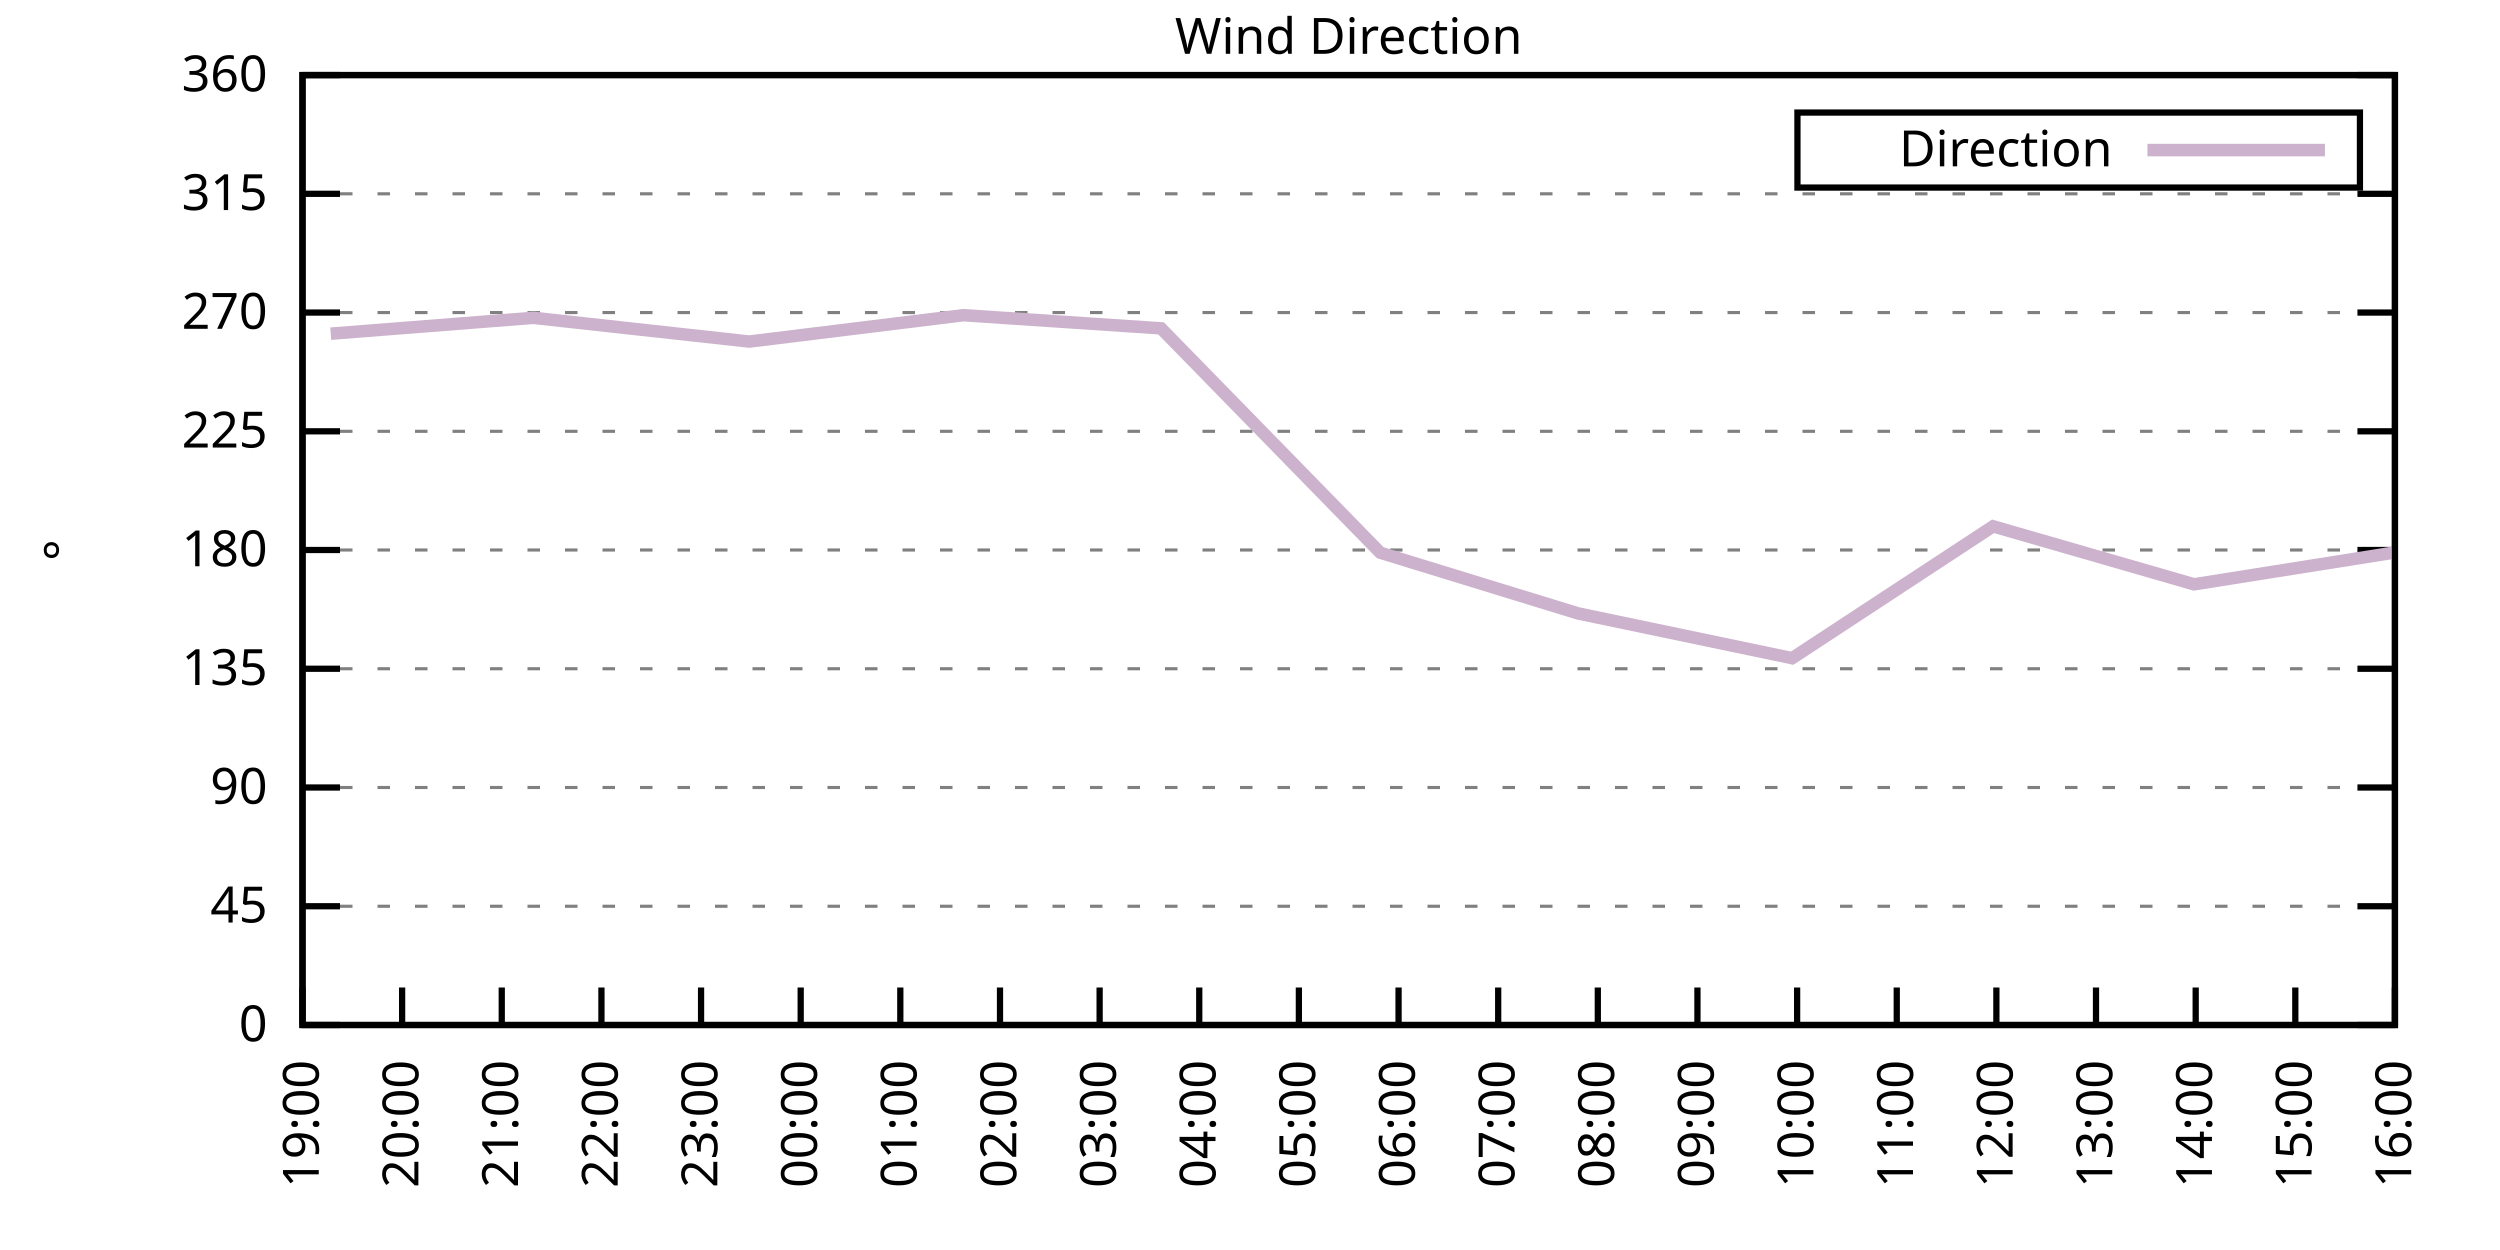
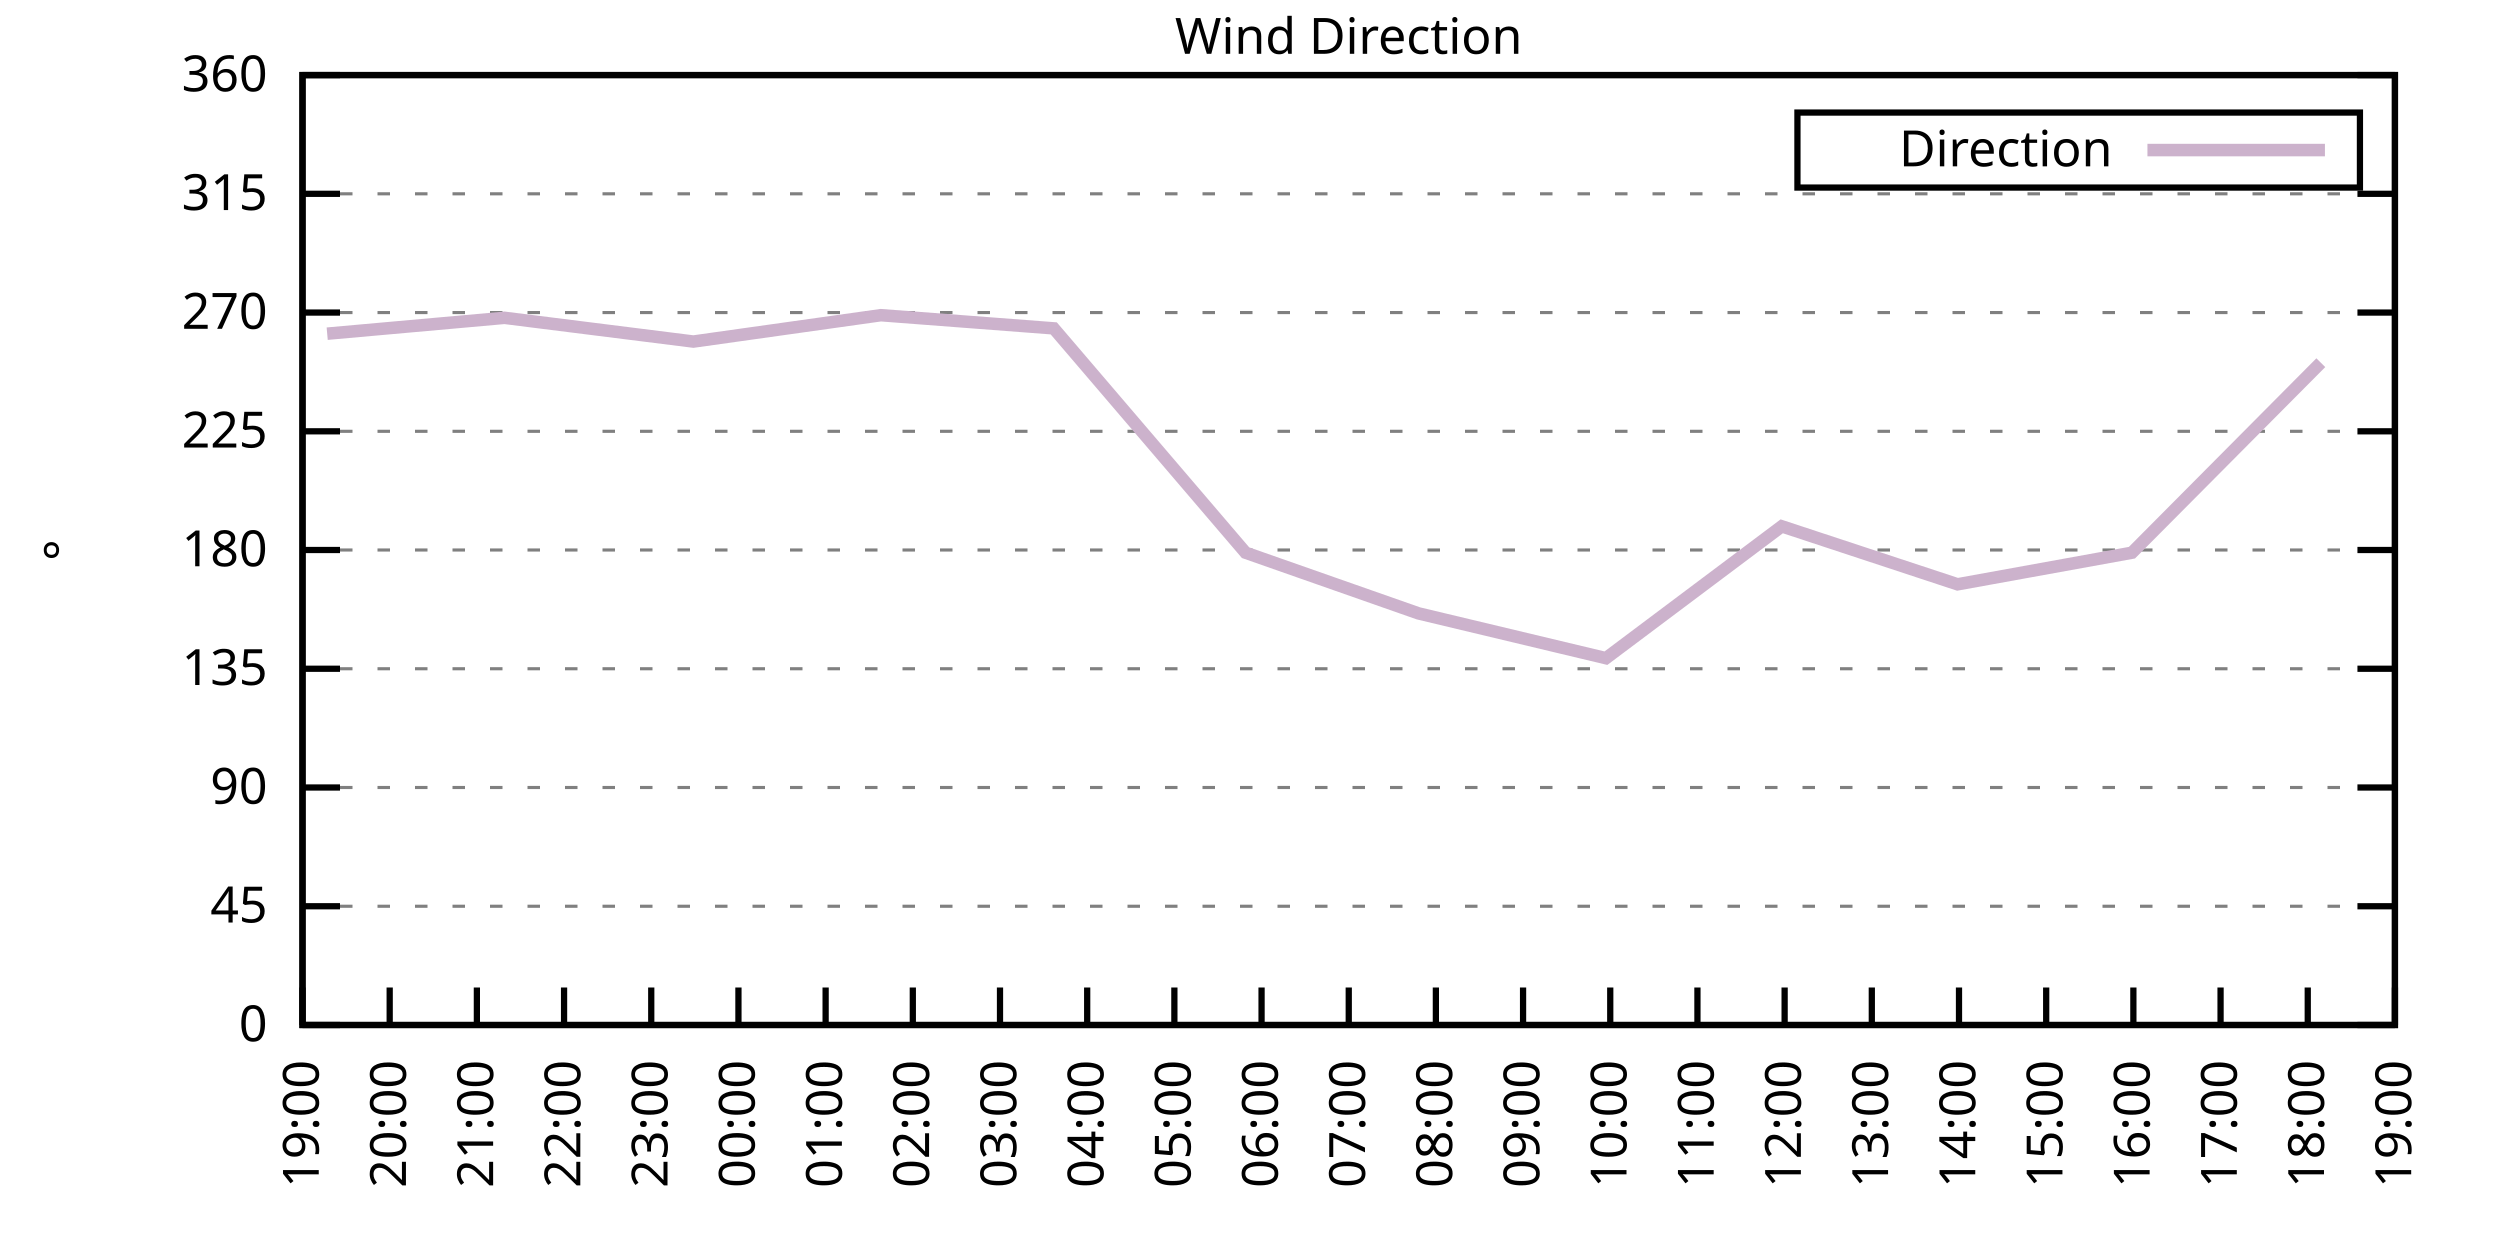
<svg xmlns="http://www.w3.org/2000/svg" xmlns:xlink="http://www.w3.org/1999/xlink" width="400" height="200" viewBox="0 0 400 200">
  <g id="gnuplot_canvas">
    <rect x="0" y="0" width="400" height="200" fill="none" />
    <defs>
      <circle id="gpDot" r="0.5" stroke-width="0.5" stroke="currentColor" />
      <path id="gpPt0" stroke-width="0.333" stroke="currentColor" d="M-1,0 h2 M0,-1 v2" />
      <path id="gpPt1" stroke-width="0.333" stroke="currentColor" d="M-1,-1 L1,1 M1,-1 L-1,1" />
      <path id="gpPt2" stroke-width="0.333" stroke="currentColor" d="M-1,0 L1,0 M0,-1 L0,1 M-1,-1 L1,1 M-1,1 L1,-1" />
      <rect id="gpPt3" stroke-width="0.333" stroke="currentColor" x="-1" y="-1" width="2" height="2" />
      <rect id="gpPt4" stroke-width="0.333" stroke="currentColor" fill="currentColor" x="-1" y="-1" width="2" height="2" />
      <circle id="gpPt5" stroke-width="0.333" stroke="currentColor" cx="0" cy="0" r="1" />
      <use xlink:href="#gpPt5" id="gpPt6" fill="currentColor" stroke="none" />
      <path id="gpPt7" stroke-width="0.333" stroke="currentColor" d="M0,-1.33 L-1.33,0.67 L1.33,0.67 z" />
      <use xlink:href="#gpPt7" id="gpPt8" fill="currentColor" stroke="none" />
      <use xlink:href="#gpPt7" id="gpPt9" stroke="currentColor" transform="rotate(180)" />
      <use xlink:href="#gpPt9" id="gpPt10" fill="currentColor" stroke="none" />
      <use xlink:href="#gpPt3" id="gpPt11" stroke="currentColor" transform="rotate(45)" />
      <use xlink:href="#gpPt11" id="gpPt12" fill="currentColor" stroke="none" />
      <path id="gpPt13" stroke-width="0.333" stroke="currentColor" d="M0,1.330 L1.265,0.411 L0.782,-1.067 L-0.782,-1.076 L-1.265,0.411 z" />
      <use xlink:href="#gpPt13" id="gpPt14" fill="currentColor" stroke="none" />
      <filter id="textbox" filterUnits="objectBoundingBox" x="0" y="0" height="1" width="1">
        <feFlood flood-color="white" flood-opacity="1" result="bgnd" />
        <feComposite in="SourceGraphic" in2="bgnd" operator="atop" />
      </filter>
      <filter id="greybox" filterUnits="objectBoundingBox" x="0" y="0" height="1" width="1">
        <feFlood flood-color="lightgrey" flood-opacity="1" result="grey" />
        <feComposite in="SourceGraphic" in2="grey" operator="atop" />
      </filter>
    </defs>
    <g fill="none" color="white" stroke="currentColor" stroke-width="1.00" stroke-linecap="butt" stroke-linejoin="miter">
</g>
    <g fill="none" color="black" stroke="currentColor" stroke-width="1.00" stroke-linecap="butt" stroke-linejoin="miter">
      <g stroke="none" shape-rendering="crispEdges">
        <polygon fill="rgb(255, 255, 255)" points="48.40,164.00 383.18,164.00 383.18,12.02 48.40,12.02 " />
      </g>
    </g>
    <g fill="none" color="black" stroke="currentColor" stroke-width="1.00" stroke-linecap="butt" stroke-linejoin="miter">
</g>
    <g fill="none" color="black" stroke="black" stroke-width="0.50" stroke-linecap="butt" stroke-linejoin="miter">
</g>
    <g fill="none" color="gray" stroke="currentColor" stroke-width="0.50" stroke-linecap="butt" stroke-linejoin="miter">
      <path stroke="gray" stroke-dasharray="2,4" class="gridline" d="M48.40,164.00 L383.19,164.00  " />
    </g>
    <g fill="none" color="gray" stroke="gray" stroke-width="1.00" stroke-linecap="butt" stroke-linejoin="miter">
</g>
    <g fill="none" color="black" stroke="currentColor" stroke-width="1.00" stroke-linecap="butt" stroke-linejoin="miter">
      <path stroke="black" d="M48.40,164.00 L54.40,164.00 M383.19,164.00 L377.19,164.00  " />
      <g transform="translate(42.80,166.60)" stroke="none" fill="black" font-family="Sans" font-size="8.00" text-anchor="end">
        <text>
          <tspan font-family="Sans"> 0</tspan>
        </text>
      </g>
    </g>
    <g fill="none" color="black" stroke="currentColor" stroke-width="1.00" stroke-linecap="butt" stroke-linejoin="miter">
</g>
    <g fill="none" color="black" stroke="black" stroke-width="0.50" stroke-linecap="butt" stroke-linejoin="miter">
</g>
    <g fill="none" color="gray" stroke="currentColor" stroke-width="0.50" stroke-linecap="butt" stroke-linejoin="miter">
      <path stroke="gray" stroke-dasharray="2,4" class="gridline" d="M48.40,145.00 L383.19,145.00  " />
    </g>
    <g fill="none" color="gray" stroke="gray" stroke-width="1.00" stroke-linecap="butt" stroke-linejoin="miter">
</g>
    <g fill="none" color="black" stroke="currentColor" stroke-width="1.00" stroke-linecap="butt" stroke-linejoin="miter">
      <path stroke="black" d="M48.40,145.00 L54.40,145.00 M383.19,145.00 L377.19,145.00  " />
      <g transform="translate(42.80,147.60)" stroke="none" fill="black" font-family="Sans" font-size="8.00" text-anchor="end">
        <text>
          <tspan font-family="Sans"> 45</tspan>
        </text>
      </g>
    </g>
    <g fill="none" color="black" stroke="currentColor" stroke-width="1.00" stroke-linecap="butt" stroke-linejoin="miter">
</g>
    <g fill="none" color="black" stroke="black" stroke-width="0.50" stroke-linecap="butt" stroke-linejoin="miter">
</g>
    <g fill="none" color="gray" stroke="currentColor" stroke-width="0.50" stroke-linecap="butt" stroke-linejoin="miter">
      <path stroke="gray" stroke-dasharray="2,4" class="gridline" d="M48.40,126.00 L383.19,126.00  " />
    </g>
    <g fill="none" color="gray" stroke="gray" stroke-width="1.00" stroke-linecap="butt" stroke-linejoin="miter">
</g>
    <g fill="none" color="black" stroke="currentColor" stroke-width="1.00" stroke-linecap="butt" stroke-linejoin="miter">
      <path stroke="black" d="M48.40,126.00 L54.40,126.00 M383.19,126.00 L377.19,126.00  " />
      <g transform="translate(42.80,128.60)" stroke="none" fill="black" font-family="Sans" font-size="8.00" text-anchor="end">
        <text>
          <tspan font-family="Sans"> 90</tspan>
        </text>
      </g>
    </g>
    <g fill="none" color="black" stroke="currentColor" stroke-width="1.00" stroke-linecap="butt" stroke-linejoin="miter">
</g>
    <g fill="none" color="black" stroke="black" stroke-width="0.50" stroke-linecap="butt" stroke-linejoin="miter">
</g>
    <g fill="none" color="gray" stroke="currentColor" stroke-width="0.50" stroke-linecap="butt" stroke-linejoin="miter">
      <path stroke="gray" stroke-dasharray="2,4" class="gridline" d="M48.40,107.00 L383.19,107.00  " />
    </g>
    <g fill="none" color="gray" stroke="gray" stroke-width="1.00" stroke-linecap="butt" stroke-linejoin="miter">
</g>
    <g fill="none" color="black" stroke="currentColor" stroke-width="1.00" stroke-linecap="butt" stroke-linejoin="miter">
      <path stroke="black" d="M48.40,107.00 L54.40,107.00 M383.19,107.00 L377.19,107.00  " />
      <g transform="translate(42.80,109.60)" stroke="none" fill="black" font-family="Sans" font-size="8.00" text-anchor="end">
        <text>
          <tspan font-family="Sans"> 135</tspan>
        </text>
      </g>
    </g>
    <g fill="none" color="black" stroke="currentColor" stroke-width="1.00" stroke-linecap="butt" stroke-linejoin="miter">
</g>
    <g fill="none" color="black" stroke="black" stroke-width="0.50" stroke-linecap="butt" stroke-linejoin="miter">
</g>
    <g fill="none" color="gray" stroke="currentColor" stroke-width="0.50" stroke-linecap="butt" stroke-linejoin="miter">
      <path stroke="gray" stroke-dasharray="2,4" class="gridline" d="M48.40,88.00 L383.19,88.00  " />
    </g>
    <g fill="none" color="gray" stroke="gray" stroke-width="1.00" stroke-linecap="butt" stroke-linejoin="miter">
</g>
    <g fill="none" color="black" stroke="currentColor" stroke-width="1.00" stroke-linecap="butt" stroke-linejoin="miter">
      <path stroke="black" d="M48.40,88.00 L54.40,88.00 M383.19,88.00 L377.19,88.00  " />
      <g transform="translate(42.80,90.60)" stroke="none" fill="black" font-family="Sans" font-size="8.00" text-anchor="end">
        <text>
          <tspan font-family="Sans"> 180</tspan>
        </text>
      </g>
    </g>
    <g fill="none" color="black" stroke="currentColor" stroke-width="1.00" stroke-linecap="butt" stroke-linejoin="miter">
</g>
    <g fill="none" color="black" stroke="black" stroke-width="0.50" stroke-linecap="butt" stroke-linejoin="miter">
</g>
    <g fill="none" color="gray" stroke="currentColor" stroke-width="0.50" stroke-linecap="butt" stroke-linejoin="miter">
      <path stroke="gray" stroke-dasharray="2,4" class="gridline" d="M48.40,69.01 L383.19,69.01  " />
    </g>
    <g fill="none" color="gray" stroke="gray" stroke-width="1.00" stroke-linecap="butt" stroke-linejoin="miter">
</g>
    <g fill="none" color="black" stroke="currentColor" stroke-width="1.00" stroke-linecap="butt" stroke-linejoin="miter">
      <path stroke="black" d="M48.40,69.01 L54.40,69.01 M383.19,69.01 L377.19,69.01  " />
      <g transform="translate(42.80,71.61)" stroke="none" fill="black" font-family="Sans" font-size="8.00" text-anchor="end">
        <text>
          <tspan font-family="Sans"> 225</tspan>
        </text>
      </g>
    </g>
    <g fill="none" color="black" stroke="currentColor" stroke-width="1.00" stroke-linecap="butt" stroke-linejoin="miter">
</g>
    <g fill="none" color="black" stroke="black" stroke-width="0.50" stroke-linecap="butt" stroke-linejoin="miter">
</g>
    <g fill="none" color="gray" stroke="currentColor" stroke-width="0.50" stroke-linecap="butt" stroke-linejoin="miter">
      <path stroke="gray" stroke-dasharray="2,4" class="gridline" d="M48.40,50.01 L383.19,50.01  " />
    </g>
    <g fill="none" color="gray" stroke="gray" stroke-width="1.00" stroke-linecap="butt" stroke-linejoin="miter">
</g>
    <g fill="none" color="black" stroke="currentColor" stroke-width="1.00" stroke-linecap="butt" stroke-linejoin="miter">
      <path stroke="black" d="M48.40,50.01 L54.40,50.01 M383.19,50.01 L377.19,50.01  " />
      <g transform="translate(42.80,52.61)" stroke="none" fill="black" font-family="Sans" font-size="8.00" text-anchor="end">
        <text>
          <tspan font-family="Sans"> 270</tspan>
        </text>
      </g>
    </g>
    <g fill="none" color="black" stroke="currentColor" stroke-width="1.00" stroke-linecap="butt" stroke-linejoin="miter">
</g>
    <g fill="none" color="black" stroke="black" stroke-width="0.50" stroke-linecap="butt" stroke-linejoin="miter">
</g>
    <g fill="none" color="gray" stroke="currentColor" stroke-width="0.50" stroke-linecap="butt" stroke-linejoin="miter">
      <path stroke="gray" stroke-dasharray="2,4" class="gridline" d="M48.40,31.01 L383.19,31.01  " />
    </g>
    <g fill="none" color="gray" stroke="gray" stroke-width="1.00" stroke-linecap="butt" stroke-linejoin="miter">
</g>
    <g fill="none" color="black" stroke="currentColor" stroke-width="1.00" stroke-linecap="butt" stroke-linejoin="miter">
      <path stroke="black" d="M48.40,31.01 L54.40,31.01 M383.19,31.01 L377.19,31.01  " />
      <g transform="translate(42.80,33.61)" stroke="none" fill="black" font-family="Sans" font-size="8.00" text-anchor="end">
        <text>
          <tspan font-family="Sans"> 315</tspan>
        </text>
      </g>
    </g>
    <g fill="none" color="black" stroke="currentColor" stroke-width="1.00" stroke-linecap="butt" stroke-linejoin="miter">
</g>
    <g fill="none" color="black" stroke="black" stroke-width="0.50" stroke-linecap="butt" stroke-linejoin="miter">
</g>
    <g fill="none" color="gray" stroke="currentColor" stroke-width="0.50" stroke-linecap="butt" stroke-linejoin="miter">
      <path stroke="gray" stroke-dasharray="2,4" class="gridline" d="M48.40,12.01 L383.19,12.01  " />
    </g>
    <g fill="none" color="gray" stroke="gray" stroke-width="1.00" stroke-linecap="butt" stroke-linejoin="miter">
</g>
    <g fill="none" color="black" stroke="currentColor" stroke-width="1.00" stroke-linecap="butt" stroke-linejoin="miter">
      <path stroke="black" d="M48.40,12.01 L54.40,12.01 M383.19,12.01 L377.19,12.01  " />
      <g transform="translate(42.80,14.61)" stroke="none" fill="black" font-family="Sans" font-size="8.00" text-anchor="end">
        <text>
          <tspan font-family="Sans"> 360</tspan>
        </text>
      </g>
    </g>
    <g fill="none" color="black" stroke="currentColor" stroke-width="1.00" stroke-linecap="butt" stroke-linejoin="miter">
      <path stroke="black" d="M48.40,164.00 L48.40,158.00  " />
      <g transform="translate(51.00,169.60) rotate(270.00)" stroke="none" fill="black" font-family="Sans" font-size="8.00" text-anchor="end">
        <text>
          <tspan font-family="Sans">19:00</tspan>
        </text>
      </g>
    </g>
    <g fill="none" color="black" stroke="currentColor" stroke-width="1.00" stroke-linecap="butt" stroke-linejoin="miter">
-       <path stroke="black" d="M64.34,164.00 L64.34,158.00  " />
-       <g transform="translate(66.94,169.60) rotate(270.00)" stroke="none" fill="black" font-family="Sans" font-size="8.00" text-anchor="end">
+       <path stroke="black" d="M62.35,164.00 L62.35,158.00  " />
+       <g transform="translate(64.95,169.60) rotate(270.00)" stroke="none" fill="black" font-family="Sans" font-size="8.00" text-anchor="end">
        <text>
          <tspan font-family="Sans">20:00</tspan>
        </text>
      </g>
    </g>
    <g fill="none" color="black" stroke="currentColor" stroke-width="1.00" stroke-linecap="butt" stroke-linejoin="miter">
-       <path stroke="black" d="M80.28,164.00 L80.28,158.00  " />
-       <g transform="translate(82.88,169.60) rotate(270.00)" stroke="none" fill="black" font-family="Sans" font-size="8.00" text-anchor="end">
+       <path stroke="black" d="M76.30,164.00 L76.30,158.00  " />
+       <g transform="translate(78.90,169.60) rotate(270.00)" stroke="none" fill="black" font-family="Sans" font-size="8.00" text-anchor="end">
        <text>
          <tspan font-family="Sans">21:00</tspan>
        </text>
      </g>
    </g>
    <g fill="none" color="black" stroke="currentColor" stroke-width="1.00" stroke-linecap="butt" stroke-linejoin="miter">
-       <path stroke="black" d="M96.23,164.00 L96.23,158.00  " />
-       <g transform="translate(98.83,169.60) rotate(270.00)" stroke="none" fill="black" font-family="Sans" font-size="8.00" text-anchor="end">
+       <path stroke="black" d="M90.25,164.00 L90.25,158.00  " />
+       <g transform="translate(92.85,169.60) rotate(270.00)" stroke="none" fill="black" font-family="Sans" font-size="8.00" text-anchor="end">
        <text>
          <tspan font-family="Sans">22:00</tspan>
        </text>
      </g>
    </g>
    <g fill="none" color="black" stroke="currentColor" stroke-width="1.00" stroke-linecap="butt" stroke-linejoin="miter">
-       <path stroke="black" d="M112.17,164.00 L112.17,158.00  " />
-       <g transform="translate(114.77,169.60) rotate(270.00)" stroke="none" fill="black" font-family="Sans" font-size="8.00" text-anchor="end">
+       <path stroke="black" d="M104.20,164.00 L104.20,158.00  " />
+       <g transform="translate(106.80,169.60) rotate(270.00)" stroke="none" fill="black" font-family="Sans" font-size="8.00" text-anchor="end">
        <text>
          <tspan font-family="Sans">23:00</tspan>
        </text>
      </g>
    </g>
    <g fill="none" color="black" stroke="currentColor" stroke-width="1.00" stroke-linecap="butt" stroke-linejoin="miter">
-       <path stroke="black" d="M128.11,164.00 L128.11,158.00  " />
-       <g transform="translate(130.71,169.60) rotate(270.00)" stroke="none" fill="black" font-family="Sans" font-size="8.00" text-anchor="end">
+       <path stroke="black" d="M118.15,164.00 L118.15,158.00  " />
+       <g transform="translate(120.75,169.60) rotate(270.00)" stroke="none" fill="black" font-family="Sans" font-size="8.00" text-anchor="end">
        <text>
          <tspan font-family="Sans">00:00</tspan>
        </text>
      </g>
    </g>
    <g fill="none" color="black" stroke="currentColor" stroke-width="1.00" stroke-linecap="butt" stroke-linejoin="miter">
-       <path stroke="black" d="M144.05,164.00 L144.05,158.00  " />
-       <g transform="translate(146.65,169.60) rotate(270.00)" stroke="none" fill="black" font-family="Sans" font-size="8.00" text-anchor="end">
+       <path stroke="black" d="M132.10,164.00 L132.10,158.00  " />
+       <g transform="translate(134.70,169.60) rotate(270.00)" stroke="none" fill="black" font-family="Sans" font-size="8.00" text-anchor="end">
        <text>
          <tspan font-family="Sans">01:00</tspan>
+         </text>
+       </g>
+     </g>
+     <g fill="none" color="black" stroke="currentColor" stroke-width="1.00" stroke-linecap="butt" stroke-linejoin="miter">
+       <path stroke="black" d="M146.05,164.00 L146.05,158.00  " />
+       <g transform="translate(148.65,169.60) rotate(270.00)" stroke="none" fill="black" font-family="Sans" font-size="8.00" text-anchor="end">
+         <text>
+           <tspan font-family="Sans">02:00</tspan>
        </text>
      </g>
    </g>
    <g fill="none" color="black" stroke="currentColor" stroke-width="1.00" stroke-linecap="butt" stroke-linejoin="miter">
      <path stroke="black" d="M160.00,164.00 L160.00,158.00  " />
      <g transform="translate(162.60,169.60) rotate(270.00)" stroke="none" fill="black" font-family="Sans" font-size="8.00" text-anchor="end">
        <text>
-           <tspan font-family="Sans">02:00</tspan>
-         </text>
-       </g>
-     </g>
-     <g fill="none" color="black" stroke="currentColor" stroke-width="1.00" stroke-linecap="butt" stroke-linejoin="miter">
-       <path stroke="black" d="M175.94,164.00 L175.94,158.00  " />
-       <g transform="translate(178.54,169.60) rotate(270.00)" stroke="none" fill="black" font-family="Sans" font-size="8.00" text-anchor="end">
-         <text>
          <tspan font-family="Sans">03:00</tspan>
        </text>
      </g>
    </g>
    <g fill="none" color="black" stroke="currentColor" stroke-width="1.00" stroke-linecap="butt" stroke-linejoin="miter">
-       <path stroke="black" d="M191.88,164.00 L191.88,158.00  " />
-       <g transform="translate(194.48,169.60) rotate(270.00)" stroke="none" fill="black" font-family="Sans" font-size="8.00" text-anchor="end">
+       <path stroke="black" d="M173.95,164.00 L173.95,158.00  " />
+       <g transform="translate(176.55,169.60) rotate(270.00)" stroke="none" fill="black" font-family="Sans" font-size="8.00" text-anchor="end">
        <text>
          <tspan font-family="Sans">04:00</tspan>
        </text>
      </g>
    </g>
    <g fill="none" color="black" stroke="currentColor" stroke-width="1.00" stroke-linecap="butt" stroke-linejoin="miter">
-       <path stroke="black" d="M207.82,164.00 L207.82,158.00  " />
-       <g transform="translate(210.42,169.60) rotate(270.00)" stroke="none" fill="black" font-family="Sans" font-size="8.00" text-anchor="end">
+       <path stroke="black" d="M187.90,164.00 L187.90,158.00  " />
+       <g transform="translate(190.50,169.60) rotate(270.00)" stroke="none" fill="black" font-family="Sans" font-size="8.00" text-anchor="end">
        <text>
          <tspan font-family="Sans">05:00</tspan>
        </text>
      </g>
    </g>
    <g fill="none" color="black" stroke="currentColor" stroke-width="1.00" stroke-linecap="butt" stroke-linejoin="miter">
-       <path stroke="black" d="M223.77,164.00 L223.77,158.00  " />
-       <g transform="translate(226.37,169.60) rotate(270.00)" stroke="none" fill="black" font-family="Sans" font-size="8.00" text-anchor="end">
+       <path stroke="black" d="M201.85,164.00 L201.85,158.00  " />
+       <g transform="translate(204.45,169.60) rotate(270.00)" stroke="none" fill="black" font-family="Sans" font-size="8.00" text-anchor="end">
        <text>
          <tspan font-family="Sans">06:00</tspan>
        </text>
      </g>
    </g>
    <g fill="none" color="black" stroke="currentColor" stroke-width="1.00" stroke-linecap="butt" stroke-linejoin="miter">
-       <path stroke="black" d="M239.71,164.00 L239.71,158.00  " />
-       <g transform="translate(242.31,169.60) rotate(270.00)" stroke="none" fill="black" font-family="Sans" font-size="8.00" text-anchor="end">
+       <path stroke="black" d="M215.80,164.00 L215.80,158.00  " />
+       <g transform="translate(218.40,169.60) rotate(270.00)" stroke="none" fill="black" font-family="Sans" font-size="8.00" text-anchor="end">
        <text>
          <tspan font-family="Sans">07:00</tspan>
        </text>
      </g>
    </g>
    <g fill="none" color="black" stroke="currentColor" stroke-width="1.00" stroke-linecap="butt" stroke-linejoin="miter">
-       <path stroke="black" d="M255.65,164.00 L255.65,158.00  " />
-       <g transform="translate(258.25,169.60) rotate(270.00)" stroke="none" fill="black" font-family="Sans" font-size="8.00" text-anchor="end">
+       <path stroke="black" d="M229.74,164.00 L229.74,158.00  " />
+       <g transform="translate(232.34,169.60) rotate(270.00)" stroke="none" fill="black" font-family="Sans" font-size="8.00" text-anchor="end">
        <text>
          <tspan font-family="Sans">08:00</tspan>
+         </text>
+       </g>
+     </g>
+     <g fill="none" color="black" stroke="currentColor" stroke-width="1.00" stroke-linecap="butt" stroke-linejoin="miter">
+       <path stroke="black" d="M243.69,164.00 L243.69,158.00  " />
+       <g transform="translate(246.29,169.60) rotate(270.00)" stroke="none" fill="black" font-family="Sans" font-size="8.00" text-anchor="end">
+         <text>
+           <tspan font-family="Sans">09:00</tspan>
+         </text>
+       </g>
+     </g>
+     <g fill="none" color="black" stroke="currentColor" stroke-width="1.00" stroke-linecap="butt" stroke-linejoin="miter">
+       <path stroke="black" d="M257.64,164.00 L257.64,158.00  " />
+       <g transform="translate(260.24,169.60) rotate(270.00)" stroke="none" fill="black" font-family="Sans" font-size="8.00" text-anchor="end">
+         <text>
+           <tspan font-family="Sans">10:00</tspan>
        </text>
      </g>
    </g>
    <g fill="none" color="black" stroke="currentColor" stroke-width="1.00" stroke-linecap="butt" stroke-linejoin="miter">
      <path stroke="black" d="M271.59,164.00 L271.59,158.00  " />
      <g transform="translate(274.19,169.60) rotate(270.00)" stroke="none" fill="black" font-family="Sans" font-size="8.00" text-anchor="end">
        <text>
-           <tspan font-family="Sans">09:00</tspan>
-         </text>
-       </g>
-     </g>
-     <g fill="none" color="black" stroke="currentColor" stroke-width="1.00" stroke-linecap="butt" stroke-linejoin="miter">
-       <path stroke="black" d="M287.54,164.00 L287.54,158.00  " />
-       <g transform="translate(290.14,169.60) rotate(270.00)" stroke="none" fill="black" font-family="Sans" font-size="8.00" text-anchor="end">
-         <text>
-           <tspan font-family="Sans">10:00</tspan>
-         </text>
-       </g>
-     </g>
-     <g fill="none" color="black" stroke="currentColor" stroke-width="1.00" stroke-linecap="butt" stroke-linejoin="miter">
-       <path stroke="black" d="M303.48,164.00 L303.48,158.00  " />
-       <g transform="translate(306.08,169.60) rotate(270.00)" stroke="none" fill="black" font-family="Sans" font-size="8.00" text-anchor="end">
-         <text>
          <tspan font-family="Sans">11:00</tspan>
        </text>
      </g>
    </g>
    <g fill="none" color="black" stroke="currentColor" stroke-width="1.00" stroke-linecap="butt" stroke-linejoin="miter">
-       <path stroke="black" d="M319.42,164.00 L319.42,158.00  " />
-       <g transform="translate(322.02,169.60) rotate(270.00)" stroke="none" fill="black" font-family="Sans" font-size="8.00" text-anchor="end">
+       <path stroke="black" d="M285.54,164.00 L285.54,158.00  " />
+       <g transform="translate(288.14,169.60) rotate(270.00)" stroke="none" fill="black" font-family="Sans" font-size="8.00" text-anchor="end">
        <text>
          <tspan font-family="Sans">12:00</tspan>
        </text>
      </g>
    </g>
    <g fill="none" color="black" stroke="currentColor" stroke-width="1.00" stroke-linecap="butt" stroke-linejoin="miter">
-       <path stroke="black" d="M335.36,164.00 L335.36,158.00  " />
-       <g transform="translate(337.96,169.60) rotate(270.00)" stroke="none" fill="black" font-family="Sans" font-size="8.00" text-anchor="end">
+       <path stroke="black" d="M299.49,164.00 L299.49,158.00  " />
+       <g transform="translate(302.09,169.60) rotate(270.00)" stroke="none" fill="black" font-family="Sans" font-size="8.00" text-anchor="end">
        <text>
          <tspan font-family="Sans">13:00</tspan>
        </text>
      </g>
    </g>
    <g fill="none" color="black" stroke="currentColor" stroke-width="1.00" stroke-linecap="butt" stroke-linejoin="miter">
-       <path stroke="black" d="M351.31,164.00 L351.31,158.00  " />
-       <g transform="translate(353.91,169.60) rotate(270.00)" stroke="none" fill="black" font-family="Sans" font-size="8.00" text-anchor="end">
+       <path stroke="black" d="M313.44,164.00 L313.44,158.00  " />
+       <g transform="translate(316.04,169.60) rotate(270.00)" stroke="none" fill="black" font-family="Sans" font-size="8.00" text-anchor="end">
        <text>
          <tspan font-family="Sans">14:00</tspan>
        </text>
      </g>
    </g>
    <g fill="none" color="black" stroke="currentColor" stroke-width="1.00" stroke-linecap="butt" stroke-linejoin="miter">
-       <path stroke="black" d="M367.25,164.00 L367.25,158.00  " />
-       <g transform="translate(369.85,169.60) rotate(270.00)" stroke="none" fill="black" font-family="Sans" font-size="8.00" text-anchor="end">
+       <path stroke="black" d="M327.39,164.00 L327.39,158.00  " />
+       <g transform="translate(329.99,169.60) rotate(270.00)" stroke="none" fill="black" font-family="Sans" font-size="8.00" text-anchor="end">
        <text>
          <tspan font-family="Sans">15:00</tspan>
+         </text>
+       </g>
+     </g>
+     <g fill="none" color="black" stroke="currentColor" stroke-width="1.00" stroke-linecap="butt" stroke-linejoin="miter">
+       <path stroke="black" d="M341.34,164.00 L341.34,158.00  " />
+       <g transform="translate(343.94,169.60) rotate(270.00)" stroke="none" fill="black" font-family="Sans" font-size="8.00" text-anchor="end">
+         <text>
+           <tspan font-family="Sans">16:00</tspan>
+         </text>
+       </g>
+     </g>
+     <g fill="none" color="black" stroke="currentColor" stroke-width="1.00" stroke-linecap="butt" stroke-linejoin="miter">
+       <path stroke="black" d="M355.29,164.00 L355.29,158.00  " />
+       <g transform="translate(357.89,169.60) rotate(270.00)" stroke="none" fill="black" font-family="Sans" font-size="8.00" text-anchor="end">
+         <text>
+           <tspan font-family="Sans">17:00</tspan>
+         </text>
+       </g>
+     </g>
+     <g fill="none" color="black" stroke="currentColor" stroke-width="1.00" stroke-linecap="butt" stroke-linejoin="miter">
+       <path stroke="black" d="M369.24,164.00 L369.24,158.00  " />
+       <g transform="translate(371.84,169.60) rotate(270.00)" stroke="none" fill="black" font-family="Sans" font-size="8.00" text-anchor="end">
+         <text>
+           <tspan font-family="Sans">18:00</tspan>
        </text>
      </g>
    </g>
    <g fill="none" color="black" stroke="currentColor" stroke-width="1.00" stroke-linecap="butt" stroke-linejoin="miter">
      <path stroke="black" d="M383.19,164.00 L383.19,158.00  " />
      <g transform="translate(385.79,169.60) rotate(270.00)" stroke="none" fill="black" font-family="Sans" font-size="8.00" text-anchor="end">
        <text>
-           <tspan font-family="Sans">16:00</tspan>
+           <tspan font-family="Sans">19:00</tspan>
        </text>
      </g>
    </g>
    <g fill="none" color="black" stroke="currentColor" stroke-width="1.00" stroke-linecap="butt" stroke-linejoin="miter">
</g>
    <g fill="none" color="black" stroke="currentColor" stroke-width="1.00" stroke-linecap="butt" stroke-linejoin="miter">
      <path stroke="black" d="M48.40,12.01 L48.40,164.00 L383.19,164.00 L383.19,12.01 L48.40,12.01 Z  " />
    </g>
    <g fill="none" color="black" stroke="currentColor" stroke-width="1.00" stroke-linecap="butt" stroke-linejoin="miter">
</g>
    <g fill="none" color="black" stroke="currentColor" stroke-width="1.00" stroke-linecap="butt" stroke-linejoin="miter">
      <path stroke="black" d="M287.59,30.01 L287.59,18.01 L377.59,18.01 L377.59,30.01 L287.59,30.01 Z  " />
    </g>
    <g id="Wind_direction_plot_1">
      <g fill="none" color="white" stroke="black" stroke-width="2.00" stroke-linecap="butt" stroke-linejoin="miter">
</g>
      <g fill="none" color="black" stroke="currentColor" stroke-width="2.00" stroke-linecap="butt" stroke-linejoin="miter">
        <g transform="translate(337.99,26.61)" stroke="none" fill="black" font-family="Sans" font-size="8.00" text-anchor="end">
          <text>
            <tspan font-family="Sans">Direction</tspan>
          </text>
        </g>
      </g>
      <g fill="none" color="black" stroke="currentColor" stroke-width="2.00" stroke-linecap="butt" stroke-linejoin="miter">
-         <path stroke="rgb(204, 178, 204)" d="M343.59,24.01 L371.99,24.01 M52.92,53.39 L85.33,50.85 L119.88,54.65 L154.15,50.43 L185.77,52.54 L220.84,88.43   L252.46,98.14 L286.74,105.31 L318.89,84.21 L351.04,93.49 L382.92,88.43  " />
+         <path stroke="rgb(204, 178, 204)" d="M343.59,24.01 L371.99,24.01 M52.35,53.39 L80.72,50.85 L110.94,54.65 L140.93,50.43 L168.60,52.54 L199.29,88.43   L226.95,98.14 L256.95,105.31 L285.08,84.21 L313.21,93.49 L341.11,88.43 L371.33,58.03  " />
      </g>
    </g>
    <g fill="none" color="black" stroke="currentColor" stroke-width="2.00" stroke-linecap="butt" stroke-linejoin="miter">
</g>
    <g fill="none" color="black" stroke="black" stroke-width="1.00" stroke-linecap="butt" stroke-linejoin="miter">
</g>
    <g fill="none" color="black" stroke="currentColor" stroke-width="1.00" stroke-linecap="butt" stroke-linejoin="miter">
      <path stroke="black" d="M48.40,12.01 L48.40,164.00 L383.19,164.00 L383.19,12.01 L48.40,12.01 Z  " />
      <g transform="translate(12.80,88.01) rotate(270.00)" stroke="none" fill="black" font-family="Sans" font-size="8.00" text-anchor="middle">
        <text>
          <tspan font-family="Sans">°</tspan>
        </text>
      </g>
    </g>
    <g fill="none" color="black" stroke="currentColor" stroke-width="1.00" stroke-linecap="butt" stroke-linejoin="miter">
</g>
    <g fill="none" color="black" stroke="currentColor" stroke-width="1.00" stroke-linecap="butt" stroke-linejoin="miter">
      <g transform="translate(215.79,8.61)" stroke="none" fill="black" font-family="Sans" font-size="8.00" text-anchor="middle">
        <text>
          <tspan font-family="Sans">Wind Direction</tspan>
        </text>
      </g>
    </g>
    <g fill="none" color="black" stroke="currentColor" stroke-width="1.00" stroke-linecap="butt" stroke-linejoin="miter">
</g>
  </g>
</svg>
